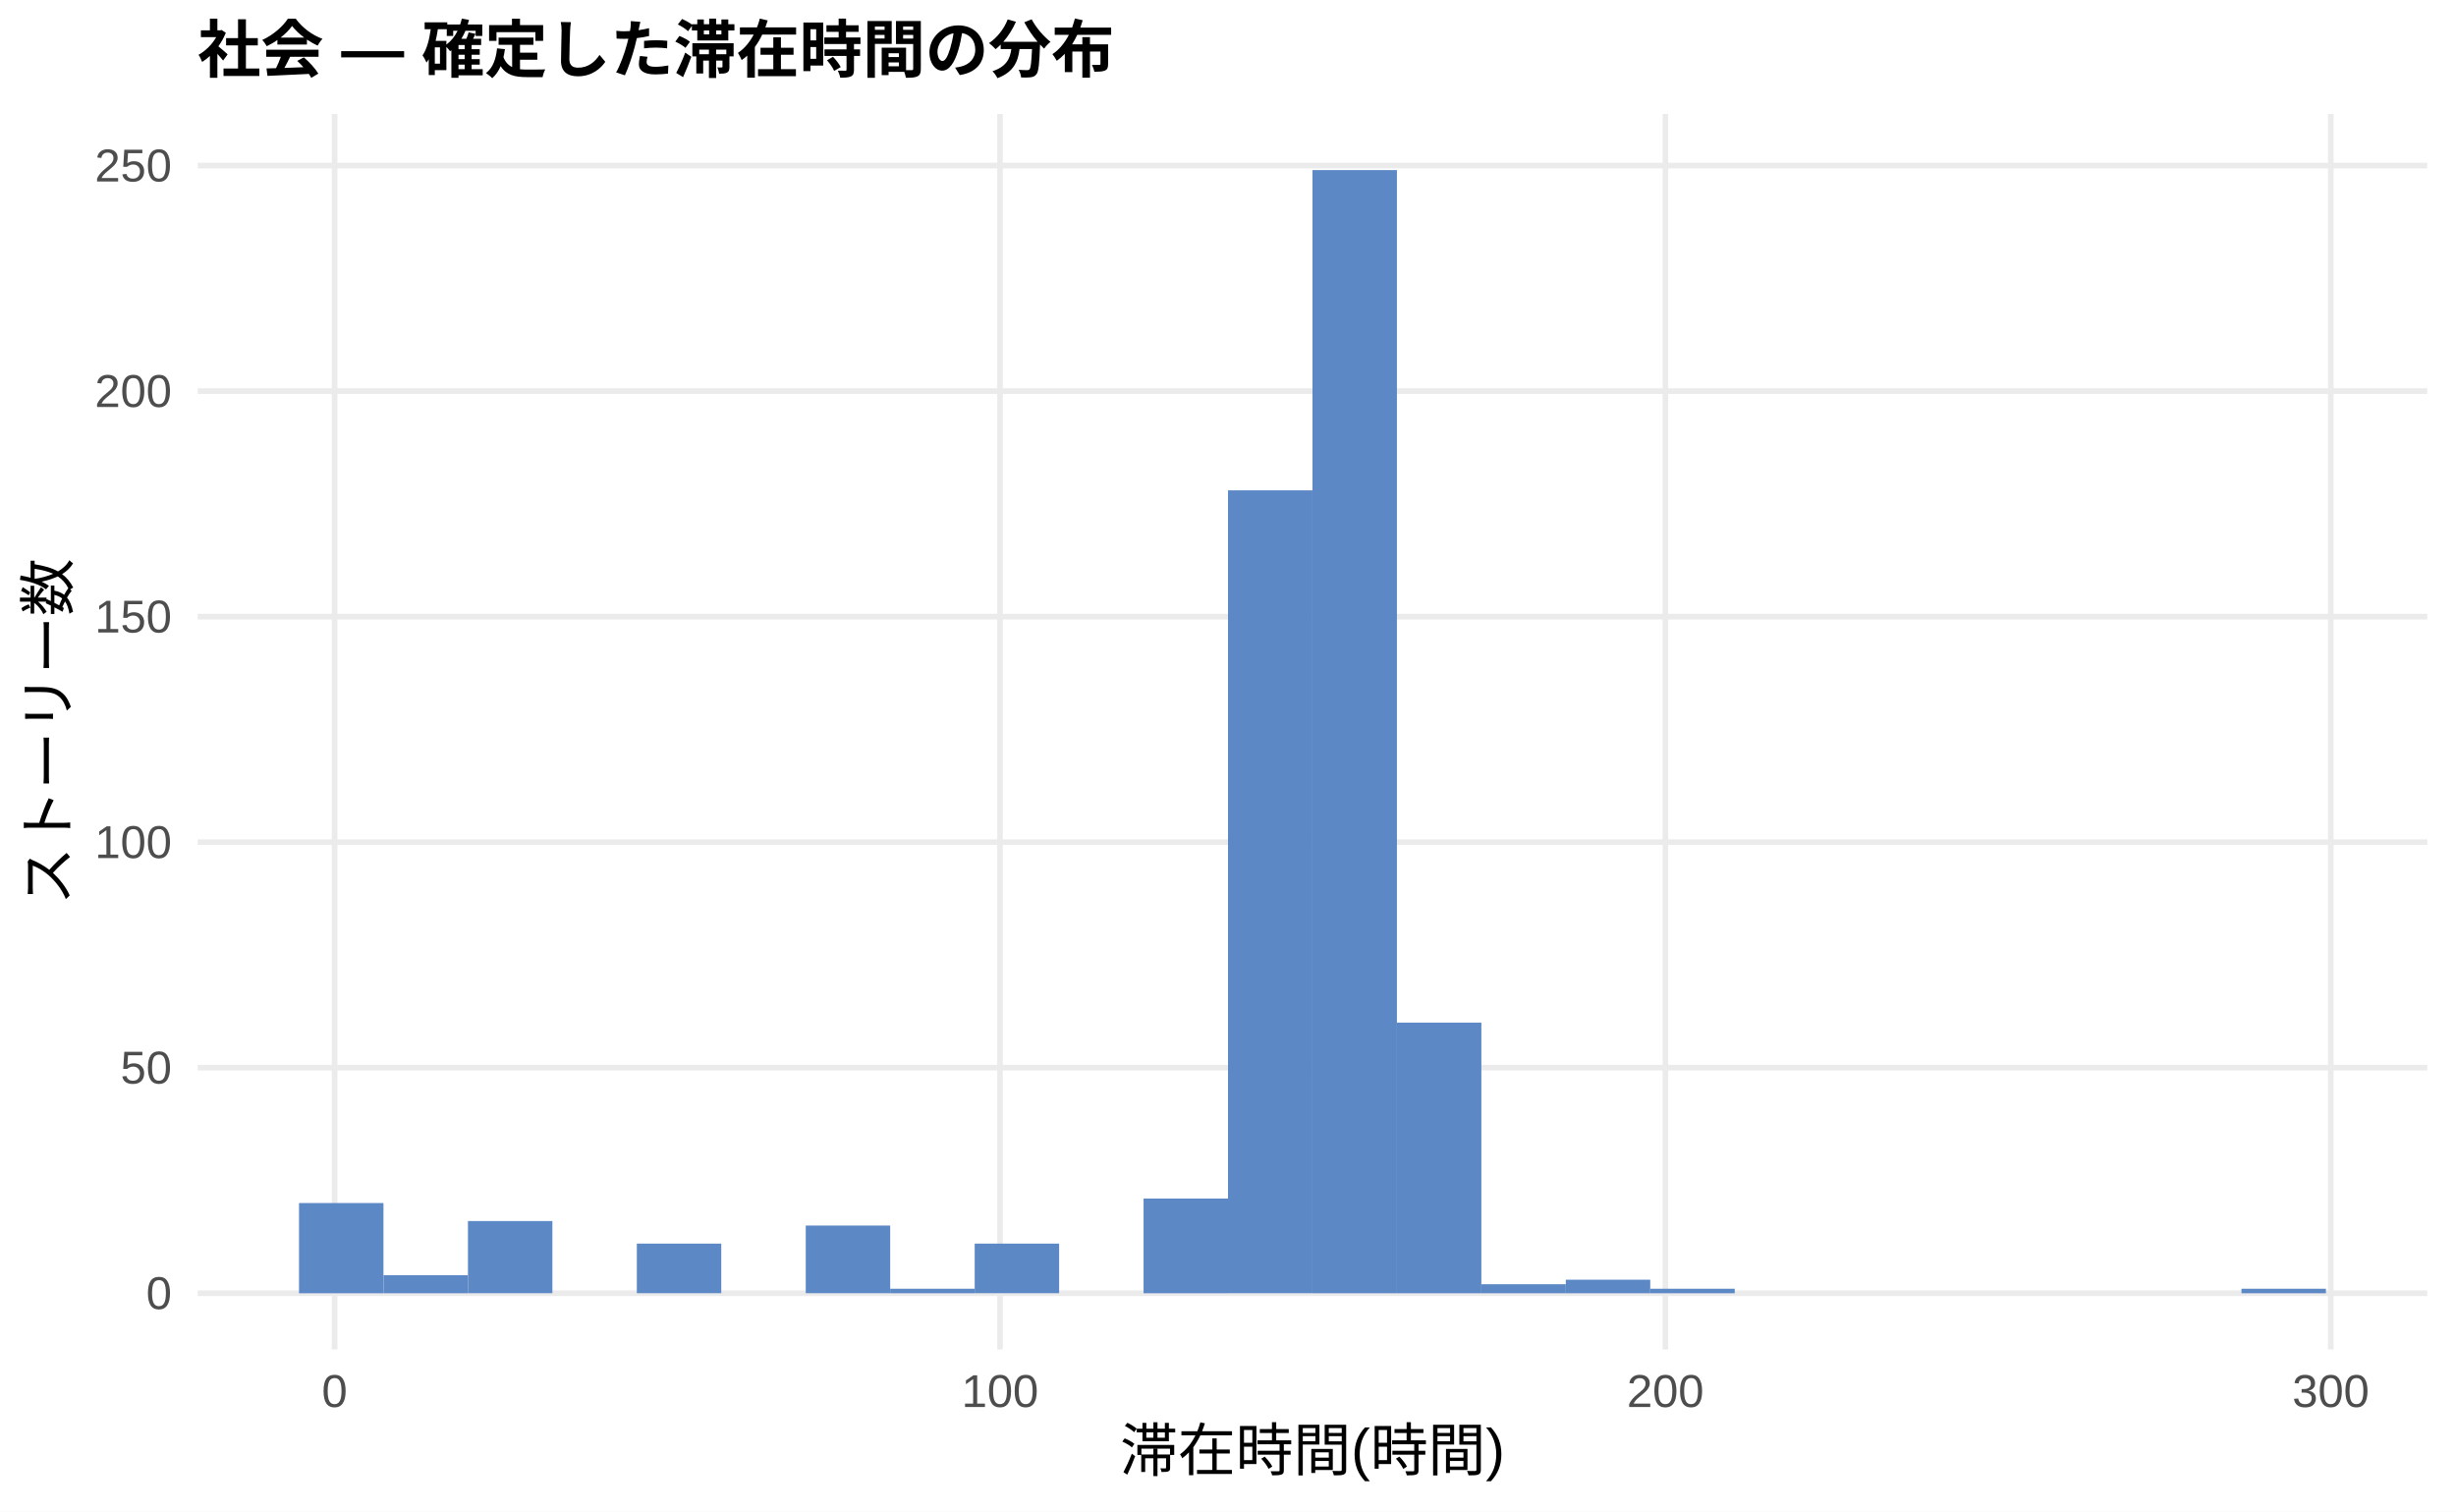
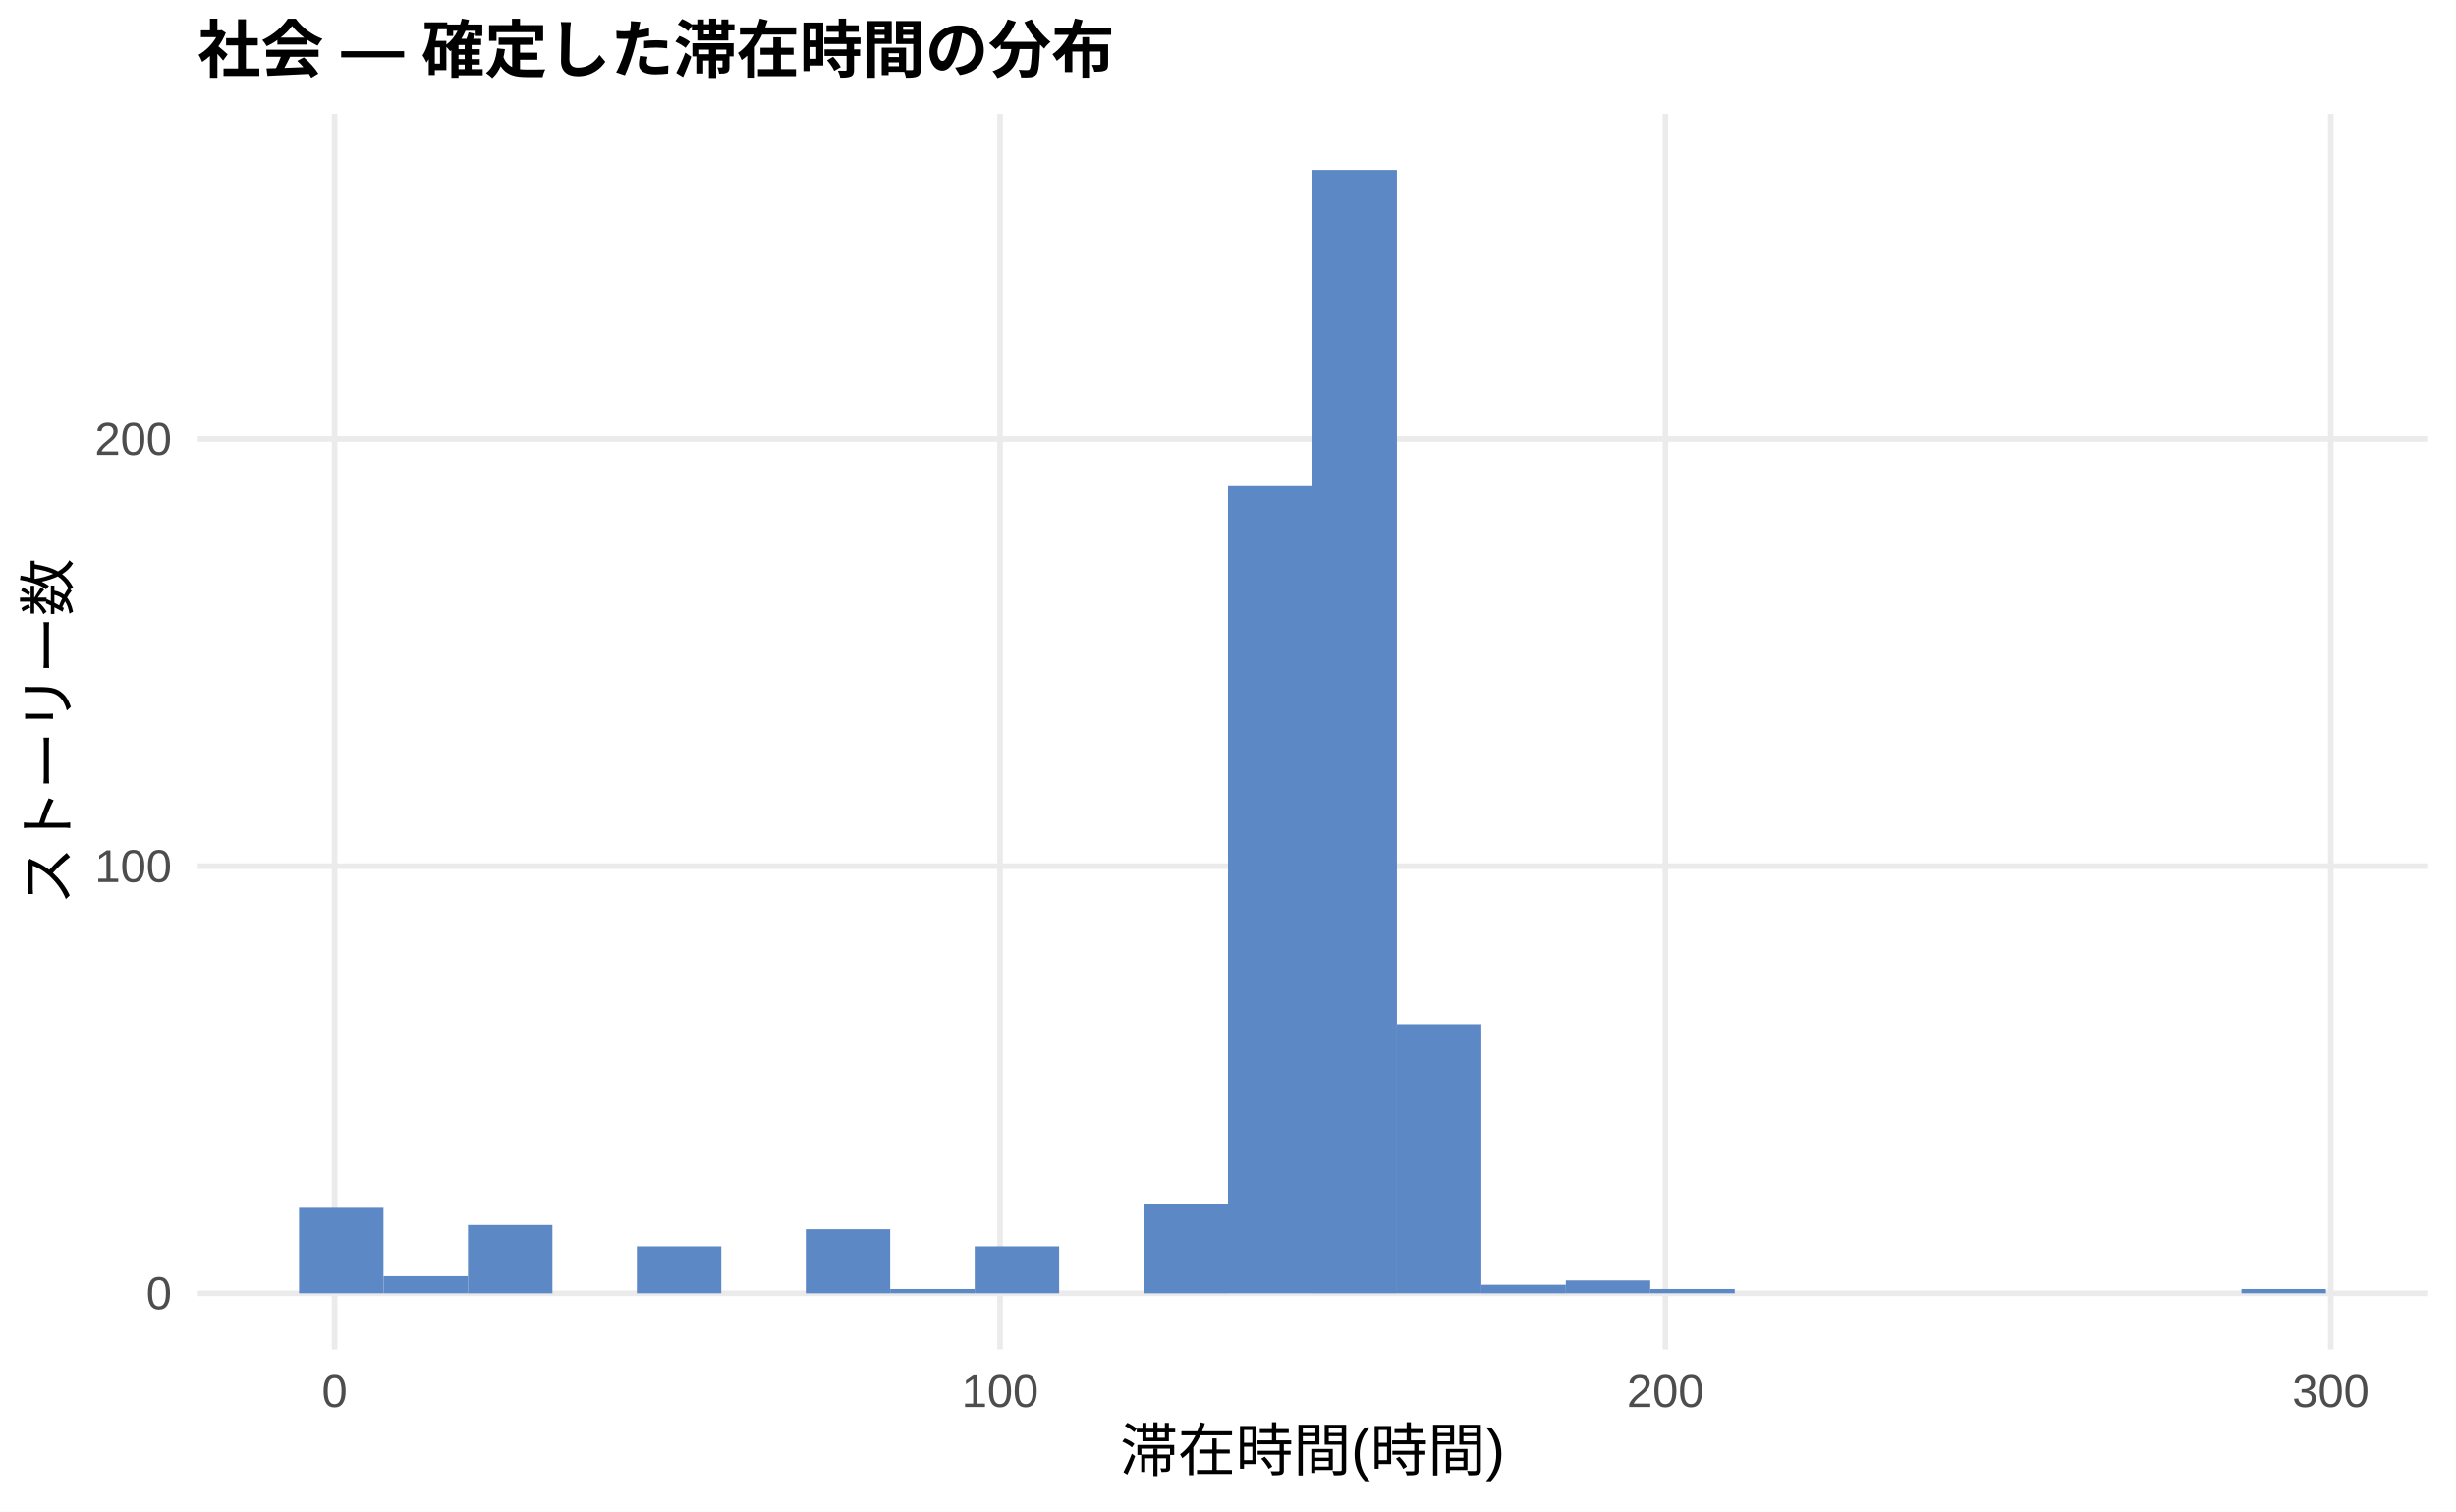
<svg xmlns="http://www.w3.org/2000/svg" width="468.00pt" height="288.00pt" viewBox="0 0 468.00 288.00">
  <g class="svglite">
    <defs>
      <style type="text/css">
    .svglite line, .svglite polyline, .svglite polygon, .svglite path, .svglite rect, .svglite circle {
      fill: none;
      stroke: #000000;
      stroke-linecap: round;
      stroke-linejoin: round;
      stroke-miterlimit: 10.00;
    }
    .svglite text {
      white-space: pre;
    }
    .svglite g.glyphgroup path {
      fill: inherit;
      stroke: none;
    }
  </style>
    </defs>
    <rect width="100%" height="100%" style="stroke: none; fill: #FFFFFF;" />
    <defs>
      <clipPath id="cpMC4wMHw0NjguMDB8MC4wMHwyODguMDA=">
        <rect x="0.00" y="0.00" width="468.00" height="288.00" />
      </clipPath>
    </defs>
    <g clip-path="url(#cpMC4wMHw0NjguMDB8MC4wMHwyODguMDA=)">
      <rect x="0.00" y="0.00" width="468.00" height="288.00" style="stroke-width: 1.07; stroke: none; fill: #FFFFFF;" />
    </g>
    <defs>
      <clipPath id="cpMzcuNjd8NDYyLjUyfDIxLjcxfDI1Ny4xMg==">
        <rect x="37.67" y="21.71" width="424.85" height="235.41" />
      </clipPath>
    </defs>
    <g clip-path="url(#cpMzcuNjd8NDYyLjUyfDIxLjcxfDI1Ny4xMg==)">
      <polyline points="37.67,246.42 462.52,246.42 " style="stroke-width: 1.07; stroke: #EBEBEB; stroke-linecap: butt;" />
-       <polyline points="37.67,203.44 462.52,203.44 " style="stroke-width: 1.07; stroke: #EBEBEB; stroke-linecap: butt;" />
-       <polyline points="37.67,160.47 462.52,160.47 " style="stroke-width: 1.07; stroke: #EBEBEB; stroke-linecap: butt;" />
-       <polyline points="37.67,117.50 462.52,117.50 " style="stroke-width: 1.07; stroke: #EBEBEB; stroke-linecap: butt;" />
-       <polyline points="37.67,74.52 462.52,74.52 " style="stroke-width: 1.07; stroke: #EBEBEB; stroke-linecap: butt;" />
-       <polyline points="37.67,31.55 462.52,31.55 " style="stroke-width: 1.07; stroke: #EBEBEB; stroke-linecap: butt;" />
+       <polyline points="37.67,165.04 462.52,165.04 " style="stroke-width: 1.07; stroke: #EBEBEB; stroke-linecap: butt;" />
+       <polyline points="37.67,83.67 462.52,83.67 " style="stroke-width: 1.07; stroke: #EBEBEB; stroke-linecap: butt;" />
      <polyline points="63.76,257.12 63.76,21.71 " style="stroke-width: 1.07; stroke: #EBEBEB; stroke-linecap: butt;" />
      <polyline points="190.56,257.12 190.56,21.71 " style="stroke-width: 1.07; stroke: #EBEBEB; stroke-linecap: butt;" />
      <polyline points="317.35,257.12 317.35,21.71 " style="stroke-width: 1.07; stroke: #EBEBEB; stroke-linecap: butt;" />
      <polyline points="444.14,257.12 444.14,21.71 " style="stroke-width: 1.07; stroke: #EBEBEB; stroke-linecap: butt;" />
-       <rect x="56.98" y="229.23" width="16.09" height="17.19" style="stroke-width: 1.07; stroke: none; stroke-linecap: butt; stroke-linejoin: miter; fill: #5C88C5;" />
-       <rect x="73.08" y="242.98" width="16.09" height="3.44" style="stroke-width: 1.07; stroke: none; stroke-linecap: butt; stroke-linejoin: miter; fill: #5C88C5;" />
-       <rect x="89.17" y="232.66" width="16.09" height="13.75" style="stroke-width: 1.07; stroke: none; stroke-linecap: butt; stroke-linejoin: miter; fill: #5C88C5;" />
+       <rect x="56.98" y="230.14" width="16.09" height="16.27" style="stroke-width: 1.07; stroke: none; stroke-linecap: butt; stroke-linejoin: miter; fill: #5C88C5;" />
+       <rect x="73.08" y="243.16" width="16.09" height="3.25" style="stroke-width: 1.07; stroke: none; stroke-linecap: butt; stroke-linejoin: miter; fill: #5C88C5;" />
+       <rect x="89.17" y="233.40" width="16.09" height="13.02" style="stroke-width: 1.07; stroke: none; stroke-linecap: butt; stroke-linejoin: miter; fill: #5C88C5;" />
      <rect x="105.26" y="246.42" width="16.09" height="0.00" style="stroke-width: 1.07; stroke: none; stroke-linecap: butt; stroke-linejoin: miter; fill: #5C88C5;" />
-       <rect x="121.35" y="236.96" width="16.09" height="9.45" style="stroke-width: 1.07; stroke: none; stroke-linecap: butt; stroke-linejoin: miter; fill: #5C88C5;" />
+       <rect x="121.35" y="237.46" width="16.09" height="8.95" style="stroke-width: 1.07; stroke: none; stroke-linecap: butt; stroke-linejoin: miter; fill: #5C88C5;" />
      <rect x="137.45" y="246.42" width="16.09" height="0.00" style="stroke-width: 1.07; stroke: none; stroke-linecap: butt; stroke-linejoin: miter; fill: #5C88C5;" />
-       <rect x="153.54" y="233.52" width="16.09" height="12.89" style="stroke-width: 1.07; stroke: none; stroke-linecap: butt; stroke-linejoin: miter; fill: #5C88C5;" />
-       <rect x="169.63" y="245.56" width="16.09" height="0.86" style="stroke-width: 1.07; stroke: none; stroke-linecap: butt; stroke-linejoin: miter; fill: #5C88C5;" />
-       <rect x="185.73" y="236.96" width="16.09" height="9.45" style="stroke-width: 1.07; stroke: none; stroke-linecap: butt; stroke-linejoin: miter; fill: #5C88C5;" />
+       <rect x="153.54" y="234.21" width="16.09" height="12.21" style="stroke-width: 1.07; stroke: none; stroke-linecap: butt; stroke-linejoin: miter; fill: #5C88C5;" />
+       <rect x="169.63" y="245.60" width="16.09" height="0.81" style="stroke-width: 1.07; stroke: none; stroke-linecap: butt; stroke-linejoin: miter; fill: #5C88C5;" />
+       <rect x="185.73" y="237.46" width="16.09" height="8.95" style="stroke-width: 1.07; stroke: none; stroke-linecap: butt; stroke-linejoin: miter; fill: #5C88C5;" />
      <rect x="201.82" y="246.42" width="16.09" height="0.00" style="stroke-width: 1.07; stroke: none; stroke-linecap: butt; stroke-linejoin: miter; fill: #5C88C5;" />
-       <rect x="217.91" y="228.37" width="16.09" height="18.05" style="stroke-width: 1.07; stroke: none; stroke-linecap: butt; stroke-linejoin: miter; fill: #5C88C5;" />
-       <rect x="234.00" y="93.43" width="16.09" height="152.98" style="stroke-width: 1.07; stroke: none; stroke-linecap: butt; stroke-linejoin: miter; fill: #5C88C5;" />
+       <rect x="217.91" y="229.33" width="16.09" height="17.09" style="stroke-width: 1.07; stroke: none; stroke-linecap: butt; stroke-linejoin: miter; fill: #5C88C5;" />
+       <rect x="234.00" y="92.62" width="16.09" height="153.79" style="stroke-width: 1.07; stroke: none; stroke-linecap: butt; stroke-linejoin: miter; fill: #5C88C5;" />
      <rect x="250.10" y="32.41" width="16.09" height="214.01" style="stroke-width: 1.07; stroke: none; stroke-linecap: butt; stroke-linejoin: miter; fill: #5C88C5;" />
-       <rect x="266.19" y="194.85" width="16.09" height="51.57" style="stroke-width: 1.07; stroke: none; stroke-linecap: butt; stroke-linejoin: miter; fill: #5C88C5;" />
-       <rect x="282.28" y="244.70" width="16.09" height="1.72" style="stroke-width: 1.07; stroke: none; stroke-linecap: butt; stroke-linejoin: miter; fill: #5C88C5;" />
-       <rect x="298.37" y="243.84" width="16.09" height="2.58" style="stroke-width: 1.07; stroke: none; stroke-linecap: butt; stroke-linejoin: miter; fill: #5C88C5;" />
-       <rect x="314.47" y="245.56" width="16.09" height="0.86" style="stroke-width: 1.07; stroke: none; stroke-linecap: butt; stroke-linejoin: miter; fill: #5C88C5;" />
+       <rect x="266.19" y="195.15" width="16.09" height="51.26" style="stroke-width: 1.07; stroke: none; stroke-linecap: butt; stroke-linejoin: miter; fill: #5C88C5;" />
+       <rect x="282.28" y="244.79" width="16.09" height="1.63" style="stroke-width: 1.07; stroke: none; stroke-linecap: butt; stroke-linejoin: miter; fill: #5C88C5;" />
+       <rect x="298.37" y="243.97" width="16.09" height="2.44" style="stroke-width: 1.07; stroke: none; stroke-linecap: butt; stroke-linejoin: miter; fill: #5C88C5;" />
+       <rect x="314.47" y="245.60" width="16.09" height="0.81" style="stroke-width: 1.07; stroke: none; stroke-linecap: butt; stroke-linejoin: miter; fill: #5C88C5;" />
      <rect x="330.56" y="246.42" width="16.09" height="0.00" style="stroke-width: 1.07; stroke: none; stroke-linecap: butt; stroke-linejoin: miter; fill: #5C88C5;" />
      <rect x="346.65" y="246.42" width="16.09" height="0.00" style="stroke-width: 1.07; stroke: none; stroke-linecap: butt; stroke-linejoin: miter; fill: #5C88C5;" />
      <rect x="362.75" y="246.42" width="16.09" height="0.00" style="stroke-width: 1.07; stroke: none; stroke-linecap: butt; stroke-linejoin: miter; fill: #5C88C5;" />
      <rect x="378.84" y="246.42" width="16.09" height="0.00" style="stroke-width: 1.07; stroke: none; stroke-linecap: butt; stroke-linejoin: miter; fill: #5C88C5;" />
      <rect x="394.93" y="246.42" width="16.09" height="0.00" style="stroke-width: 1.07; stroke: none; stroke-linecap: butt; stroke-linejoin: miter; fill: #5C88C5;" />
      <rect x="411.02" y="246.42" width="16.09" height="0.00" style="stroke-width: 1.07; stroke: none; stroke-linecap: butt; stroke-linejoin: miter; fill: #5C88C5;" />
-       <rect x="427.12" y="245.56" width="16.09" height="0.86" style="stroke-width: 1.07; stroke: none; stroke-linecap: butt; stroke-linejoin: miter; fill: #5C88C5;" />
+       <rect x="427.12" y="245.60" width="16.09" height="0.81" style="stroke-width: 1.07; stroke: none; stroke-linecap: butt; stroke-linejoin: miter; fill: #5C88C5;" />
    </g>
    <g clip-path="url(#cpMC4wMHw0NjguMDB8MC4wMHwyODguMDA=)">
      <text x="32.74" y="249.44" text-anchor="end" style="font-size: 8.80px;fill: #4D4D4D; font-family: &quot;Liberation Sans&quot;;" textLength="4.89px" lengthAdjust="spacingAndGlyphs">0</text>
-       <text x="32.74" y="206.47" text-anchor="end" style="font-size: 8.80px;fill: #4D4D4D; font-family: &quot;Liberation Sans&quot;;" textLength="9.78px" lengthAdjust="spacingAndGlyphs">50</text>
-       <text x="32.74" y="163.50" text-anchor="end" style="font-size: 8.80px;fill: #4D4D4D; font-family: &quot;Liberation Sans&quot;;" textLength="14.67px" lengthAdjust="spacingAndGlyphs">100</text>
-       <text x="32.74" y="120.52" text-anchor="end" style="font-size: 8.80px;fill: #4D4D4D; font-family: &quot;Liberation Sans&quot;;" textLength="14.67px" lengthAdjust="spacingAndGlyphs">150</text>
-       <text x="32.74" y="77.55" text-anchor="end" style="font-size: 8.80px;fill: #4D4D4D; font-family: &quot;Liberation Sans&quot;;" textLength="14.67px" lengthAdjust="spacingAndGlyphs">200</text>
-       <text x="32.74" y="34.58" text-anchor="end" style="font-size: 8.80px;fill: #4D4D4D; font-family: &quot;Liberation Sans&quot;;" textLength="14.67px" lengthAdjust="spacingAndGlyphs">250</text>
+       <text x="32.74" y="168.07" text-anchor="end" style="font-size: 8.80px;fill: #4D4D4D; font-family: &quot;Liberation Sans&quot;;" textLength="14.67px" lengthAdjust="spacingAndGlyphs">100</text>
+       <text x="32.74" y="86.70" text-anchor="end" style="font-size: 8.80px;fill: #4D4D4D; font-family: &quot;Liberation Sans&quot;;" textLength="14.67px" lengthAdjust="spacingAndGlyphs">200</text>
      <text x="63.76" y="268.10" text-anchor="middle" style="font-size: 8.80px;fill: #4D4D4D; font-family: &quot;Liberation Sans&quot;;" textLength="4.89px" lengthAdjust="spacingAndGlyphs">0</text>
      <text x="190.56" y="268.10" text-anchor="middle" style="font-size: 8.80px;fill: #4D4D4D; font-family: &quot;Liberation Sans&quot;;" textLength="14.67px" lengthAdjust="spacingAndGlyphs">100</text>
      <text x="317.35" y="268.10" text-anchor="middle" style="font-size: 8.80px;fill: #4D4D4D; font-family: &quot;Liberation Sans&quot;;" textLength="14.67px" lengthAdjust="spacingAndGlyphs">200</text>
      <text x="444.14" y="268.10" text-anchor="middle" style="font-size: 8.80px;fill: #4D4D4D; font-family: &quot;Liberation Sans&quot;;" textLength="14.67px" lengthAdjust="spacingAndGlyphs">300</text>
      <text x="250.10" y="280.24" text-anchor="middle" style="font-size: 11.00px; font-family: &quot;Liberation Sans&quot;;" textLength="73.31px" lengthAdjust="spacingAndGlyphs">滞在時間(時間)</text>
      <text transform="translate(13.05,139.41) rotate(-90)" text-anchor="middle" style="font-size: 11.00px; font-family: &quot;Liberation Sans&quot;;" textLength="66.00px" lengthAdjust="spacingAndGlyphs">ストーリー数</text>
      <text x="37.67" y="13.74" style="font-size: 12.00px; font-weight: bold; font-family: &quot;Liberation Sans&quot;;" textLength="174.66px" lengthAdjust="spacingAndGlyphs">社会 — 確定した滞在時間の分布</text>
    </g>
  </g>
</svg>
